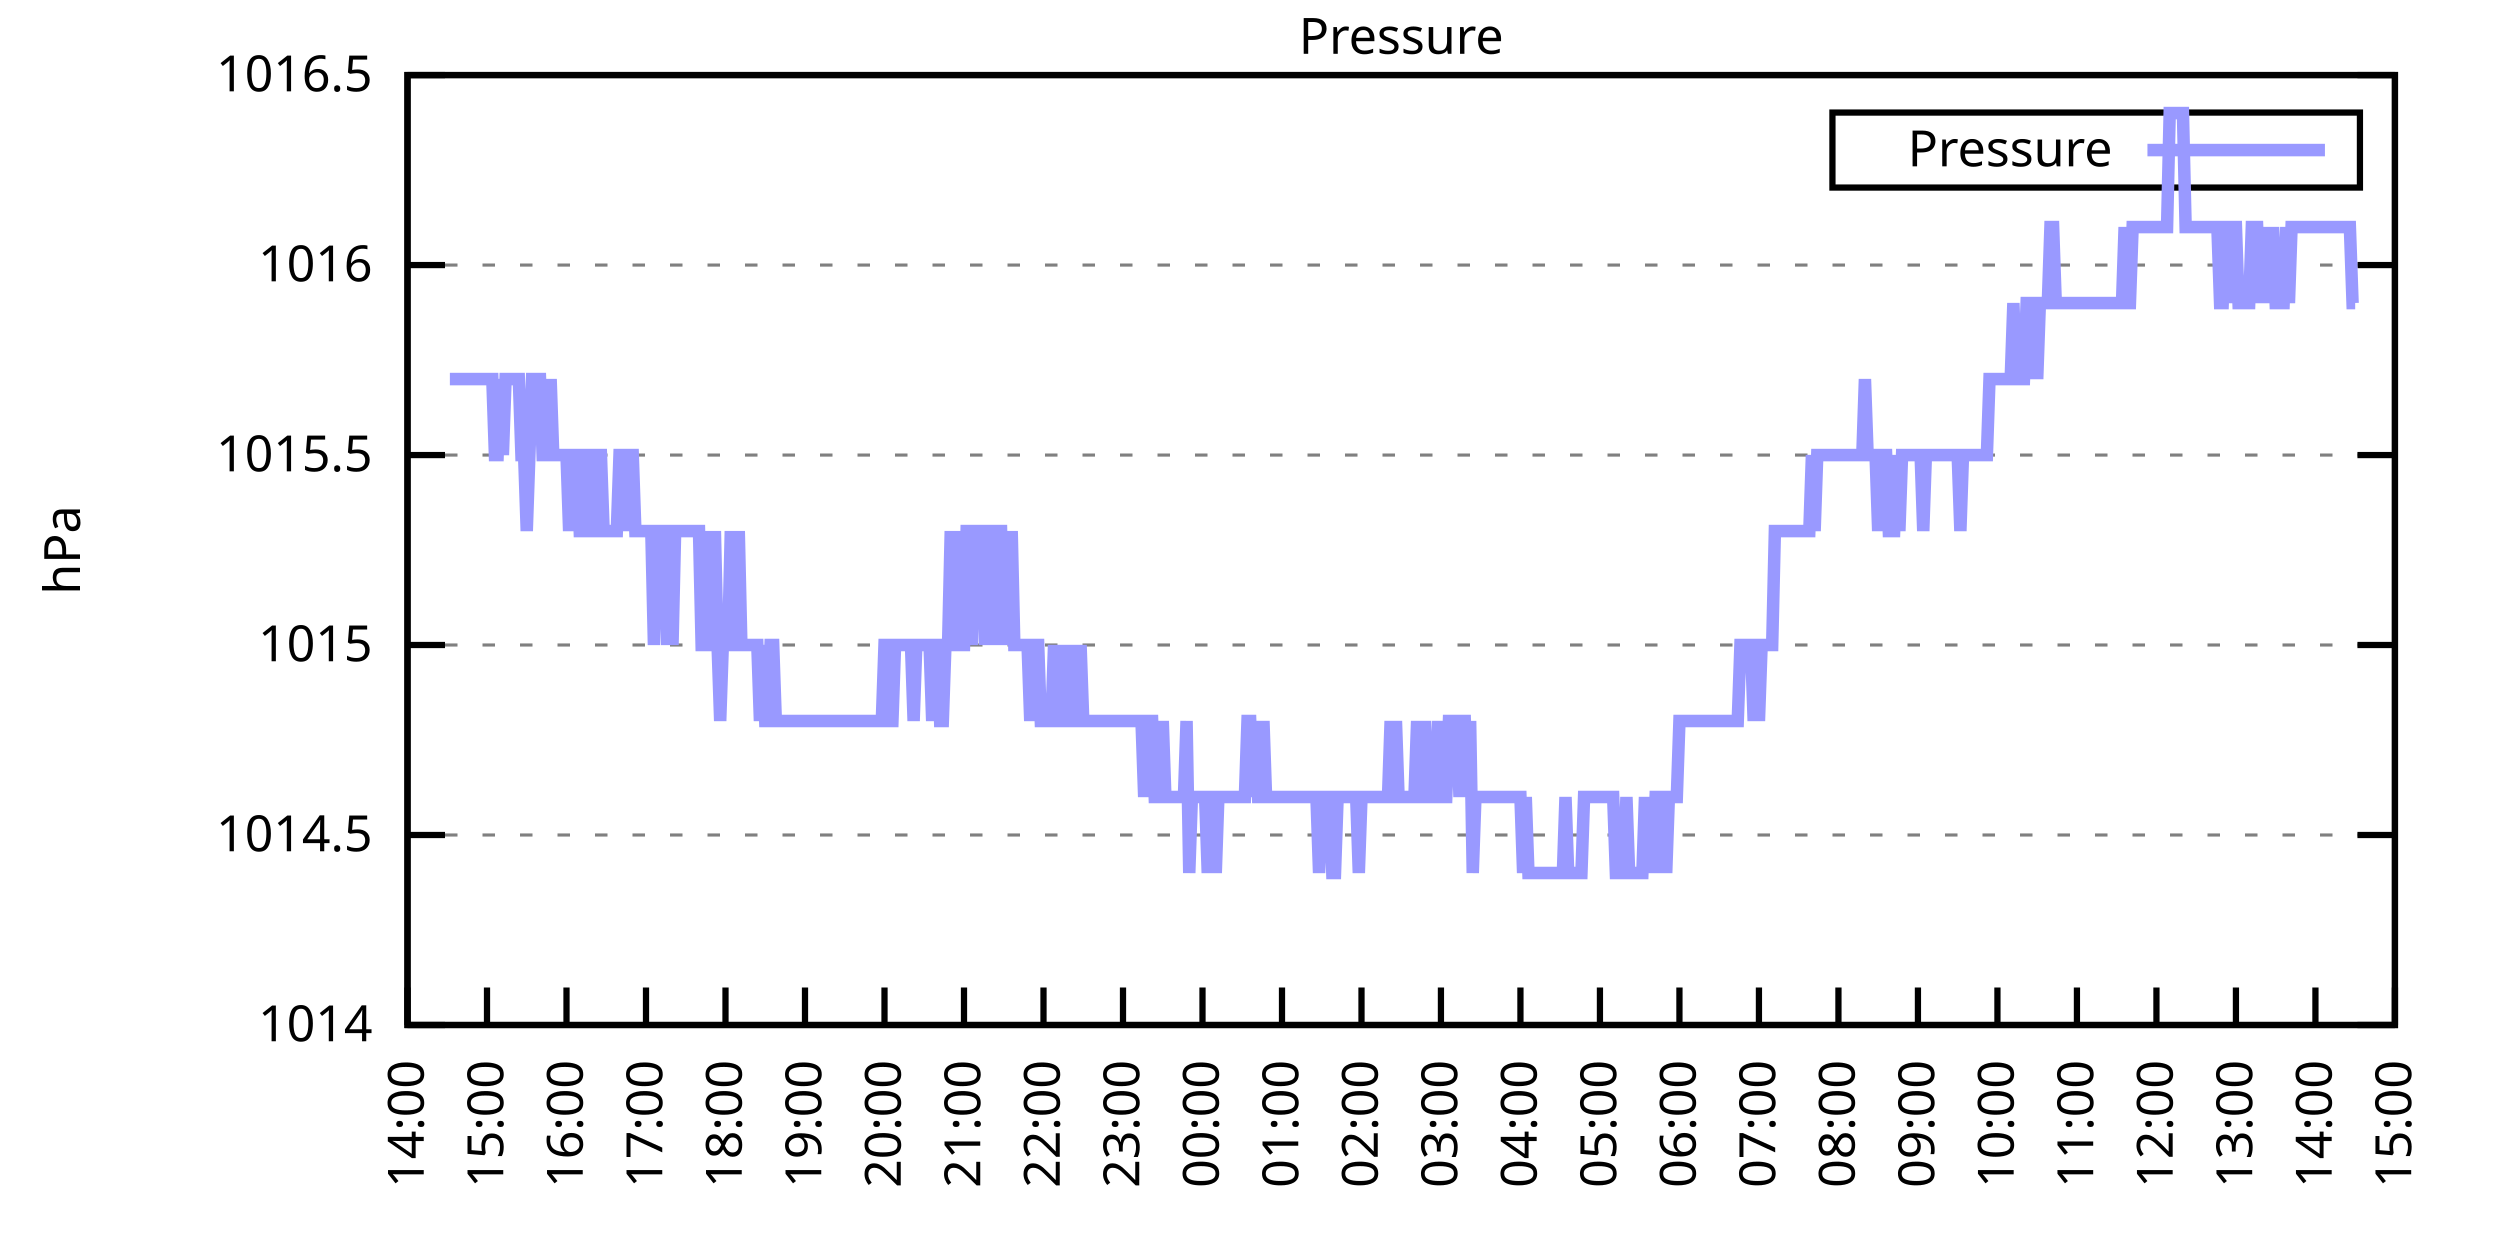
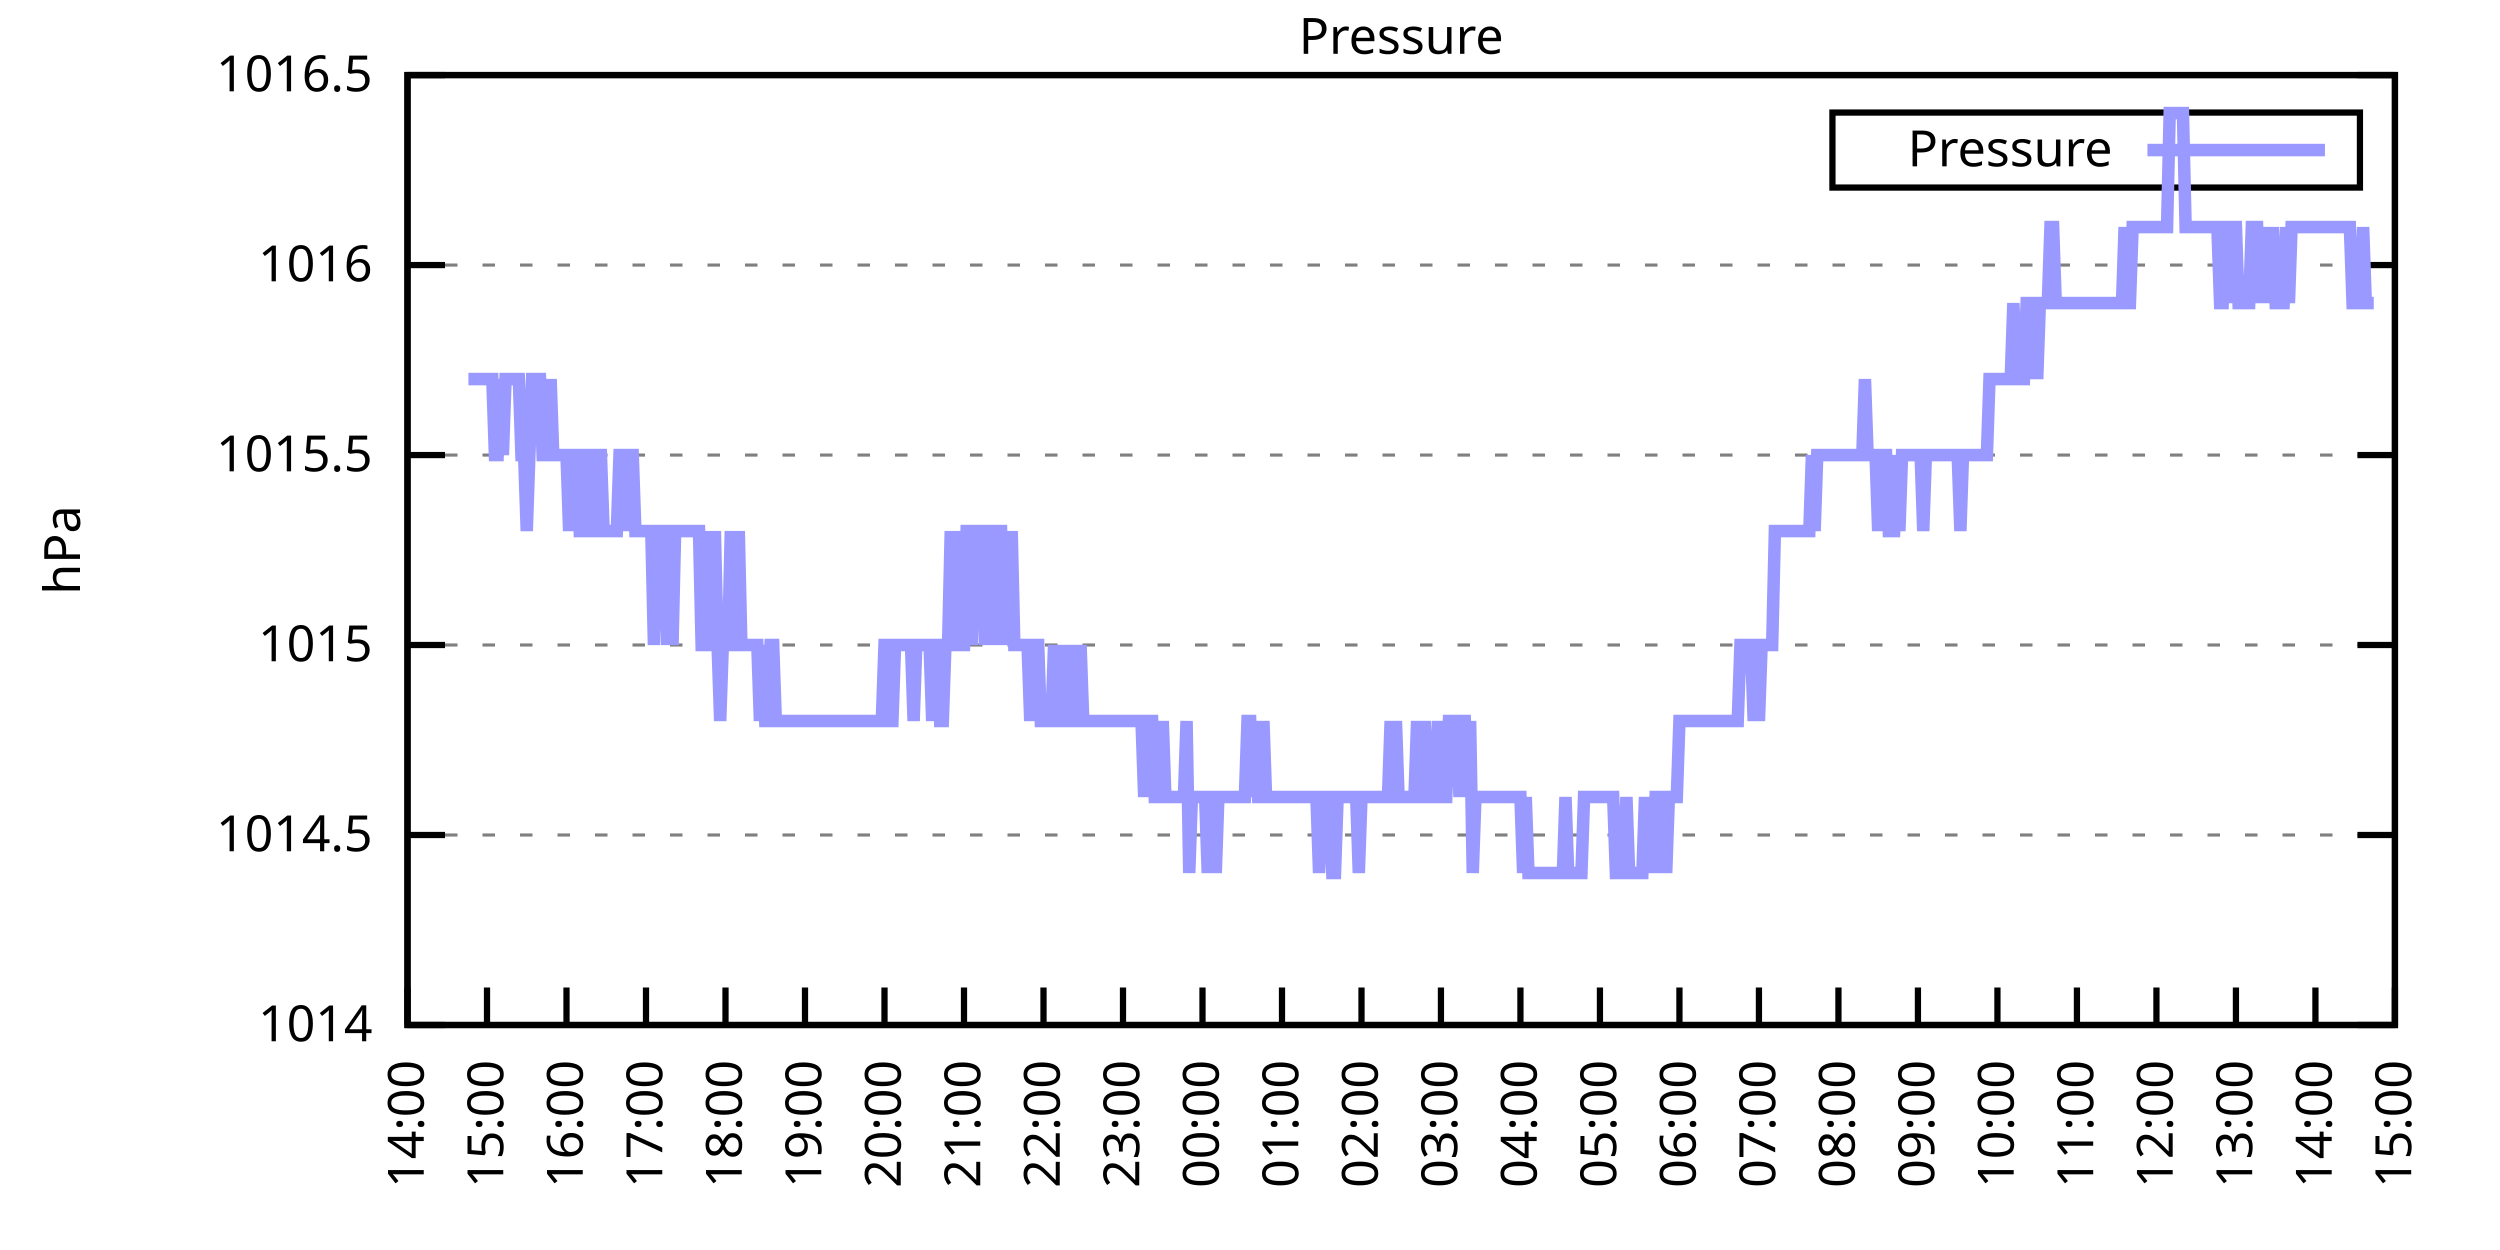
<svg xmlns="http://www.w3.org/2000/svg" xmlns:xlink="http://www.w3.org/1999/xlink" width="400" height="200" viewBox="0 0 400 200">
  <g id="gnuplot_canvas">
    <rect x="0" y="0" width="400" height="200" fill="none" />
    <defs>
      <circle id="gpDot" r="0.5" stroke-width="0.5" stroke="currentColor" />
      <path id="gpPt0" stroke-width="0.333" stroke="currentColor" d="M-1,0 h2 M0,-1 v2" />
      <path id="gpPt1" stroke-width="0.333" stroke="currentColor" d="M-1,-1 L1,1 M1,-1 L-1,1" />
      <path id="gpPt2" stroke-width="0.333" stroke="currentColor" d="M-1,0 L1,0 M0,-1 L0,1 M-1,-1 L1,1 M-1,1 L1,-1" />
      <rect id="gpPt3" stroke-width="0.333" stroke="currentColor" x="-1" y="-1" width="2" height="2" />
      <rect id="gpPt4" stroke-width="0.333" stroke="currentColor" fill="currentColor" x="-1" y="-1" width="2" height="2" />
      <circle id="gpPt5" stroke-width="0.333" stroke="currentColor" cx="0" cy="0" r="1" />
      <use xlink:href="#gpPt5" id="gpPt6" fill="currentColor" stroke="none" />
      <path id="gpPt7" stroke-width="0.333" stroke="currentColor" d="M0,-1.33 L-1.33,0.67 L1.33,0.67 z" />
      <use xlink:href="#gpPt7" id="gpPt8" fill="currentColor" stroke="none" />
      <use xlink:href="#gpPt7" id="gpPt9" stroke="currentColor" transform="rotate(180)" />
      <use xlink:href="#gpPt9" id="gpPt10" fill="currentColor" stroke="none" />
      <use xlink:href="#gpPt3" id="gpPt11" stroke="currentColor" transform="rotate(45)" />
      <use xlink:href="#gpPt11" id="gpPt12" fill="currentColor" stroke="none" />
      <path id="gpPt13" stroke-width="0.333" stroke="currentColor" d="M0,1.330 L1.265,0.411 L0.782,-1.067 L-0.782,-1.076 L-1.265,0.411 z" />
      <use xlink:href="#gpPt13" id="gpPt14" fill="currentColor" stroke="none" />
      <filter id="textbox" filterUnits="objectBoundingBox" x="0" y="0" height="1" width="1">
        <feFlood flood-color="white" flood-opacity="1" result="bgnd" />
        <feComposite in="SourceGraphic" in2="bgnd" operator="atop" />
      </filter>
      <filter id="greybox" filterUnits="objectBoundingBox" x="0" y="0" height="1" width="1">
        <feFlood flood-color="lightgrey" flood-opacity="1" result="grey" />
        <feComposite in="SourceGraphic" in2="grey" operator="atop" />
      </filter>
    </defs>
    <g fill="none" color="white" stroke="currentColor" stroke-width="1.00" stroke-linecap="butt" stroke-linejoin="miter">
</g>
    <g fill="none" color="black" stroke="currentColor" stroke-width="1.00" stroke-linecap="butt" stroke-linejoin="miter">
      <g stroke="none" shape-rendering="crispEdges">
        <polygon fill="rgb(255, 255, 255)" points="65.20,164.00 383.18,164.00 383.18,12.02 65.20,12.02 " />
      </g>
    </g>
    <g fill="none" color="black" stroke="currentColor" stroke-width="1.00" stroke-linecap="butt" stroke-linejoin="miter">
</g>
    <g fill="none" color="black" stroke="black" stroke-width="0.50" stroke-linecap="butt" stroke-linejoin="miter">
</g>
    <g fill="none" color="gray" stroke="currentColor" stroke-width="0.50" stroke-linecap="butt" stroke-linejoin="miter">
      <path stroke="gray" stroke-dasharray="2,4" class="gridline" d="M65.20,164.00 L383.19,164.00  " />
    </g>
    <g fill="none" color="gray" stroke="gray" stroke-width="1.00" stroke-linecap="butt" stroke-linejoin="miter">
</g>
    <g fill="none" color="black" stroke="currentColor" stroke-width="1.00" stroke-linecap="butt" stroke-linejoin="miter">
      <path stroke="black" d="M65.20,164.00 L71.20,164.00 M383.19,164.00 L377.19,164.00  " />
      <g transform="translate(59.60,166.60)" stroke="none" fill="black" font-family="Sans" font-size="8.00" text-anchor="end">
        <text>
          <tspan font-family="Sans"> 1014</tspan>
        </text>
      </g>
    </g>
    <g fill="none" color="black" stroke="currentColor" stroke-width="1.00" stroke-linecap="butt" stroke-linejoin="miter">
</g>
    <g fill="none" color="black" stroke="black" stroke-width="0.50" stroke-linecap="butt" stroke-linejoin="miter">
</g>
    <g fill="none" color="gray" stroke="currentColor" stroke-width="0.50" stroke-linecap="butt" stroke-linejoin="miter">
      <path stroke="gray" stroke-dasharray="2,4" class="gridline" d="M65.20,133.60 L383.19,133.60  " />
    </g>
    <g fill="none" color="gray" stroke="gray" stroke-width="1.00" stroke-linecap="butt" stroke-linejoin="miter">
</g>
    <g fill="none" color="black" stroke="currentColor" stroke-width="1.00" stroke-linecap="butt" stroke-linejoin="miter">
      <path stroke="black" d="M65.20,133.60 L71.20,133.60 M383.19,133.60 L377.19,133.60  " />
      <g transform="translate(59.60,136.20)" stroke="none" fill="black" font-family="Sans" font-size="8.00" text-anchor="end">
        <text>
          <tspan font-family="Sans"> 1014.5</tspan>
        </text>
      </g>
    </g>
    <g fill="none" color="black" stroke="currentColor" stroke-width="1.00" stroke-linecap="butt" stroke-linejoin="miter">
</g>
    <g fill="none" color="black" stroke="black" stroke-width="0.50" stroke-linecap="butt" stroke-linejoin="miter">
</g>
    <g fill="none" color="gray" stroke="currentColor" stroke-width="0.50" stroke-linecap="butt" stroke-linejoin="miter">
      <path stroke="gray" stroke-dasharray="2,4" class="gridline" d="M65.20,103.20 L383.19,103.20  " />
    </g>
    <g fill="none" color="gray" stroke="gray" stroke-width="1.00" stroke-linecap="butt" stroke-linejoin="miter">
</g>
    <g fill="none" color="black" stroke="currentColor" stroke-width="1.00" stroke-linecap="butt" stroke-linejoin="miter">
      <path stroke="black" d="M65.20,103.20 L71.20,103.20 M383.19,103.20 L377.19,103.20  " />
      <g transform="translate(59.60,105.80)" stroke="none" fill="black" font-family="Sans" font-size="8.00" text-anchor="end">
        <text>
          <tspan font-family="Sans"> 1015</tspan>
        </text>
      </g>
    </g>
    <g fill="none" color="black" stroke="currentColor" stroke-width="1.00" stroke-linecap="butt" stroke-linejoin="miter">
</g>
    <g fill="none" color="black" stroke="black" stroke-width="0.50" stroke-linecap="butt" stroke-linejoin="miter">
</g>
    <g fill="none" color="gray" stroke="currentColor" stroke-width="0.50" stroke-linecap="butt" stroke-linejoin="miter">
      <path stroke="gray" stroke-dasharray="2,4" class="gridline" d="M65.20,72.81 L383.19,72.81  " />
    </g>
    <g fill="none" color="gray" stroke="gray" stroke-width="1.00" stroke-linecap="butt" stroke-linejoin="miter">
</g>
    <g fill="none" color="black" stroke="currentColor" stroke-width="1.00" stroke-linecap="butt" stroke-linejoin="miter">
      <path stroke="black" d="M65.20,72.81 L71.20,72.81 M383.19,72.81 L377.19,72.81  " />
      <g transform="translate(59.60,75.41)" stroke="none" fill="black" font-family="Sans" font-size="8.00" text-anchor="end">
        <text>
          <tspan font-family="Sans"> 1015.5</tspan>
        </text>
      </g>
    </g>
    <g fill="none" color="black" stroke="currentColor" stroke-width="1.00" stroke-linecap="butt" stroke-linejoin="miter">
</g>
    <g fill="none" color="black" stroke="black" stroke-width="0.50" stroke-linecap="butt" stroke-linejoin="miter">
</g>
    <g fill="none" color="gray" stroke="currentColor" stroke-width="0.50" stroke-linecap="butt" stroke-linejoin="miter">
      <path stroke="gray" stroke-dasharray="2,4" class="gridline" d="M65.20,42.41 L383.19,42.41  " />
    </g>
    <g fill="none" color="gray" stroke="gray" stroke-width="1.00" stroke-linecap="butt" stroke-linejoin="miter">
</g>
    <g fill="none" color="black" stroke="currentColor" stroke-width="1.00" stroke-linecap="butt" stroke-linejoin="miter">
      <path stroke="black" d="M65.20,42.41 L71.20,42.41 M383.19,42.41 L377.19,42.41  " />
      <g transform="translate(59.60,45.01)" stroke="none" fill="black" font-family="Sans" font-size="8.00" text-anchor="end">
        <text>
          <tspan font-family="Sans"> 1016</tspan>
        </text>
      </g>
    </g>
    <g fill="none" color="black" stroke="currentColor" stroke-width="1.00" stroke-linecap="butt" stroke-linejoin="miter">
</g>
    <g fill="none" color="black" stroke="black" stroke-width="0.50" stroke-linecap="butt" stroke-linejoin="miter">
</g>
    <g fill="none" color="gray" stroke="currentColor" stroke-width="0.50" stroke-linecap="butt" stroke-linejoin="miter">
      <path stroke="gray" stroke-dasharray="2,4" class="gridline" d="M65.20,12.01 L383.19,12.01  " />
    </g>
    <g fill="none" color="gray" stroke="gray" stroke-width="1.00" stroke-linecap="butt" stroke-linejoin="miter">
</g>
    <g fill="none" color="black" stroke="currentColor" stroke-width="1.00" stroke-linecap="butt" stroke-linejoin="miter">
      <path stroke="black" d="M65.20,12.01 L71.20,12.01 M383.19,12.01 L377.19,12.01  " />
      <g transform="translate(59.60,14.61)" stroke="none" fill="black" font-family="Sans" font-size="8.00" text-anchor="end">
        <text>
          <tspan font-family="Sans"> 1016.5</tspan>
        </text>
      </g>
    </g>
    <g fill="none" color="black" stroke="currentColor" stroke-width="1.00" stroke-linecap="butt" stroke-linejoin="miter">
      <path stroke="black" d="M65.20,164.00 L65.20,158.00  " />
      <g transform="translate(67.80,169.60) rotate(270.00)" stroke="none" fill="black" font-family="Sans" font-size="8.00" text-anchor="end">
        <text>
          <tspan font-family="Sans">14:00</tspan>
        </text>
      </g>
    </g>
    <g fill="none" color="black" stroke="currentColor" stroke-width="1.00" stroke-linecap="butt" stroke-linejoin="miter">
      <path stroke="black" d="M77.92,164.00 L77.92,158.00  " />
      <g transform="translate(80.52,169.60) rotate(270.00)" stroke="none" fill="black" font-family="Sans" font-size="8.00" text-anchor="end">
        <text>
          <tspan font-family="Sans">15:00</tspan>
        </text>
      </g>
    </g>
    <g fill="none" color="black" stroke="currentColor" stroke-width="1.00" stroke-linecap="butt" stroke-linejoin="miter">
      <path stroke="black" d="M90.64,164.00 L90.64,158.00  " />
      <g transform="translate(93.24,169.60) rotate(270.00)" stroke="none" fill="black" font-family="Sans" font-size="8.00" text-anchor="end">
        <text>
          <tspan font-family="Sans">16:00</tspan>
        </text>
      </g>
    </g>
    <g fill="none" color="black" stroke="currentColor" stroke-width="1.00" stroke-linecap="butt" stroke-linejoin="miter">
      <path stroke="black" d="M103.36,164.00 L103.36,158.00  " />
      <g transform="translate(105.96,169.60) rotate(270.00)" stroke="none" fill="black" font-family="Sans" font-size="8.00" text-anchor="end">
        <text>
          <tspan font-family="Sans">17:00</tspan>
        </text>
      </g>
    </g>
    <g fill="none" color="black" stroke="currentColor" stroke-width="1.00" stroke-linecap="butt" stroke-linejoin="miter">
      <path stroke="black" d="M116.08,164.00 L116.08,158.00  " />
      <g transform="translate(118.68,169.60) rotate(270.00)" stroke="none" fill="black" font-family="Sans" font-size="8.00" text-anchor="end">
        <text>
          <tspan font-family="Sans">18:00</tspan>
        </text>
      </g>
    </g>
    <g fill="none" color="black" stroke="currentColor" stroke-width="1.00" stroke-linecap="butt" stroke-linejoin="miter">
      <path stroke="black" d="M128.80,164.00 L128.80,158.00  " />
      <g transform="translate(131.40,169.60) rotate(270.00)" stroke="none" fill="black" font-family="Sans" font-size="8.00" text-anchor="end">
        <text>
          <tspan font-family="Sans">19:00</tspan>
        </text>
      </g>
    </g>
    <g fill="none" color="black" stroke="currentColor" stroke-width="1.00" stroke-linecap="butt" stroke-linejoin="miter">
      <path stroke="black" d="M141.52,164.00 L141.52,158.00  " />
      <g transform="translate(144.12,169.60) rotate(270.00)" stroke="none" fill="black" font-family="Sans" font-size="8.00" text-anchor="end">
        <text>
          <tspan font-family="Sans">20:00</tspan>
        </text>
      </g>
    </g>
    <g fill="none" color="black" stroke="currentColor" stroke-width="1.00" stroke-linecap="butt" stroke-linejoin="miter">
      <path stroke="black" d="M154.24,164.00 L154.24,158.00  " />
      <g transform="translate(156.84,169.60) rotate(270.00)" stroke="none" fill="black" font-family="Sans" font-size="8.00" text-anchor="end">
        <text>
          <tspan font-family="Sans">21:00</tspan>
        </text>
      </g>
    </g>
    <g fill="none" color="black" stroke="currentColor" stroke-width="1.00" stroke-linecap="butt" stroke-linejoin="miter">
      <path stroke="black" d="M166.96,164.00 L166.96,158.00  " />
      <g transform="translate(169.56,169.60) rotate(270.00)" stroke="none" fill="black" font-family="Sans" font-size="8.00" text-anchor="end">
        <text>
          <tspan font-family="Sans">22:00</tspan>
        </text>
      </g>
    </g>
    <g fill="none" color="black" stroke="currentColor" stroke-width="1.00" stroke-linecap="butt" stroke-linejoin="miter">
      <path stroke="black" d="M179.68,164.00 L179.68,158.00  " />
      <g transform="translate(182.28,169.60) rotate(270.00)" stroke="none" fill="black" font-family="Sans" font-size="8.00" text-anchor="end">
        <text>
          <tspan font-family="Sans">23:00</tspan>
        </text>
      </g>
    </g>
    <g fill="none" color="black" stroke="currentColor" stroke-width="1.00" stroke-linecap="butt" stroke-linejoin="miter">
      <path stroke="black" d="M192.40,164.00 L192.40,158.00  " />
      <g transform="translate(195.00,169.60) rotate(270.00)" stroke="none" fill="black" font-family="Sans" font-size="8.00" text-anchor="end">
        <text>
          <tspan font-family="Sans">00:00</tspan>
        </text>
      </g>
    </g>
    <g fill="none" color="black" stroke="currentColor" stroke-width="1.00" stroke-linecap="butt" stroke-linejoin="miter">
      <path stroke="black" d="M205.12,164.00 L205.12,158.00  " />
      <g transform="translate(207.72,169.60) rotate(270.00)" stroke="none" fill="black" font-family="Sans" font-size="8.00" text-anchor="end">
        <text>
          <tspan font-family="Sans">01:00</tspan>
        </text>
      </g>
    </g>
    <g fill="none" color="black" stroke="currentColor" stroke-width="1.00" stroke-linecap="butt" stroke-linejoin="miter">
      <path stroke="black" d="M217.84,164.00 L217.84,158.00  " />
      <g transform="translate(220.44,169.60) rotate(270.00)" stroke="none" fill="black" font-family="Sans" font-size="8.00" text-anchor="end">
        <text>
          <tspan font-family="Sans">02:00</tspan>
        </text>
      </g>
    </g>
    <g fill="none" color="black" stroke="currentColor" stroke-width="1.00" stroke-linecap="butt" stroke-linejoin="miter">
      <path stroke="black" d="M230.55,164.00 L230.55,158.00  " />
      <g transform="translate(233.15,169.60) rotate(270.00)" stroke="none" fill="black" font-family="Sans" font-size="8.00" text-anchor="end">
        <text>
          <tspan font-family="Sans">03:00</tspan>
        </text>
      </g>
    </g>
    <g fill="none" color="black" stroke="currentColor" stroke-width="1.00" stroke-linecap="butt" stroke-linejoin="miter">
      <path stroke="black" d="M243.27,164.00 L243.27,158.00  " />
      <g transform="translate(245.87,169.60) rotate(270.00)" stroke="none" fill="black" font-family="Sans" font-size="8.00" text-anchor="end">
        <text>
          <tspan font-family="Sans">04:00</tspan>
        </text>
      </g>
    </g>
    <g fill="none" color="black" stroke="currentColor" stroke-width="1.00" stroke-linecap="butt" stroke-linejoin="miter">
      <path stroke="black" d="M255.99,164.00 L255.99,158.00  " />
      <g transform="translate(258.59,169.60) rotate(270.00)" stroke="none" fill="black" font-family="Sans" font-size="8.00" text-anchor="end">
        <text>
          <tspan font-family="Sans">05:00</tspan>
        </text>
      </g>
    </g>
    <g fill="none" color="black" stroke="currentColor" stroke-width="1.00" stroke-linecap="butt" stroke-linejoin="miter">
      <path stroke="black" d="M268.71,164.00 L268.71,158.00  " />
      <g transform="translate(271.31,169.60) rotate(270.00)" stroke="none" fill="black" font-family="Sans" font-size="8.00" text-anchor="end">
        <text>
          <tspan font-family="Sans">06:00</tspan>
        </text>
      </g>
    </g>
    <g fill="none" color="black" stroke="currentColor" stroke-width="1.00" stroke-linecap="butt" stroke-linejoin="miter">
      <path stroke="black" d="M281.43,164.00 L281.43,158.00  " />
      <g transform="translate(284.03,169.60) rotate(270.00)" stroke="none" fill="black" font-family="Sans" font-size="8.00" text-anchor="end">
        <text>
          <tspan font-family="Sans">07:00</tspan>
        </text>
      </g>
    </g>
    <g fill="none" color="black" stroke="currentColor" stroke-width="1.00" stroke-linecap="butt" stroke-linejoin="miter">
      <path stroke="black" d="M294.15,164.00 L294.15,158.00  " />
      <g transform="translate(296.75,169.60) rotate(270.00)" stroke="none" fill="black" font-family="Sans" font-size="8.00" text-anchor="end">
        <text>
          <tspan font-family="Sans">08:00</tspan>
        </text>
      </g>
    </g>
    <g fill="none" color="black" stroke="currentColor" stroke-width="1.00" stroke-linecap="butt" stroke-linejoin="miter">
      <path stroke="black" d="M306.87,164.00 L306.87,158.00  " />
      <g transform="translate(309.47,169.60) rotate(270.00)" stroke="none" fill="black" font-family="Sans" font-size="8.00" text-anchor="end">
        <text>
          <tspan font-family="Sans">09:00</tspan>
        </text>
      </g>
    </g>
    <g fill="none" color="black" stroke="currentColor" stroke-width="1.00" stroke-linecap="butt" stroke-linejoin="miter">
      <path stroke="black" d="M319.59,164.00 L319.59,158.00  " />
      <g transform="translate(322.19,169.60) rotate(270.00)" stroke="none" fill="black" font-family="Sans" font-size="8.00" text-anchor="end">
        <text>
          <tspan font-family="Sans">10:00</tspan>
        </text>
      </g>
    </g>
    <g fill="none" color="black" stroke="currentColor" stroke-width="1.00" stroke-linecap="butt" stroke-linejoin="miter">
      <path stroke="black" d="M332.31,164.00 L332.31,158.00  " />
      <g transform="translate(334.91,169.60) rotate(270.00)" stroke="none" fill="black" font-family="Sans" font-size="8.00" text-anchor="end">
        <text>
          <tspan font-family="Sans">11:00</tspan>
        </text>
      </g>
    </g>
    <g fill="none" color="black" stroke="currentColor" stroke-width="1.00" stroke-linecap="butt" stroke-linejoin="miter">
      <path stroke="black" d="M345.03,164.00 L345.03,158.00  " />
      <g transform="translate(347.63,169.60) rotate(270.00)" stroke="none" fill="black" font-family="Sans" font-size="8.00" text-anchor="end">
        <text>
          <tspan font-family="Sans">12:00</tspan>
        </text>
      </g>
    </g>
    <g fill="none" color="black" stroke="currentColor" stroke-width="1.00" stroke-linecap="butt" stroke-linejoin="miter">
      <path stroke="black" d="M357.75,164.00 L357.75,158.00  " />
      <g transform="translate(360.35,169.60) rotate(270.00)" stroke="none" fill="black" font-family="Sans" font-size="8.00" text-anchor="end">
        <text>
          <tspan font-family="Sans">13:00</tspan>
        </text>
      </g>
    </g>
    <g fill="none" color="black" stroke="currentColor" stroke-width="1.00" stroke-linecap="butt" stroke-linejoin="miter">
      <path stroke="black" d="M370.47,164.00 L370.47,158.00  " />
      <g transform="translate(373.07,169.60) rotate(270.00)" stroke="none" fill="black" font-family="Sans" font-size="8.00" text-anchor="end">
        <text>
          <tspan font-family="Sans">14:00</tspan>
        </text>
      </g>
    </g>
    <g fill="none" color="black" stroke="currentColor" stroke-width="1.00" stroke-linecap="butt" stroke-linejoin="miter">
      <path stroke="black" d="M383.19,164.00 L383.19,158.00  " />
      <g transform="translate(385.79,169.60) rotate(270.00)" stroke="none" fill="black" font-family="Sans" font-size="8.00" text-anchor="end">
        <text>
          <tspan font-family="Sans">15:00</tspan>
        </text>
      </g>
    </g>
    <g fill="none" color="black" stroke="currentColor" stroke-width="1.00" stroke-linecap="butt" stroke-linejoin="miter">
</g>
    <g fill="none" color="black" stroke="currentColor" stroke-width="1.00" stroke-linecap="butt" stroke-linejoin="miter">
      <path stroke="black" d="M65.20,12.01 L65.20,164.00 L383.19,164.00 L383.19,12.01 L65.20,12.01 Z  " />
    </g>
    <g fill="none" color="black" stroke="currentColor" stroke-width="1.00" stroke-linecap="butt" stroke-linejoin="miter">
</g>
    <g fill="none" color="black" stroke="currentColor" stroke-width="1.00" stroke-linecap="butt" stroke-linejoin="miter">
      <path stroke="black" d="M293.19,30.01 L293.19,18.01 L377.59,18.01 L377.59,30.01 L293.19,30.01 Z  " />
    </g>
    <g id="Pressure_plot_1">
      <g fill="none" color="white" stroke="black" stroke-width="2.00" stroke-linecap="butt" stroke-linejoin="miter">
</g>
      <g fill="none" color="black" stroke="currentColor" stroke-width="2.00" stroke-linecap="butt" stroke-linejoin="miter">
        <g transform="translate(337.99,26.61)" stroke="none" fill="black" font-family="Sans" font-size="8.00" text-anchor="end">
          <text>
            <tspan font-family="Sans">Pressure</tspan>
          </text>
        </g>
      </g>
      <g fill="none" color="black" stroke="currentColor" stroke-width="2.00" stroke-linecap="butt" stroke-linejoin="miter">
-         <path stroke="rgb(153, 153, 255)" d="M343.59,24.01 L371.99,24.01 M71.98,60.65 L72.41,60.65 L72.83,60.65 L73.26,60.65 L73.68,60.65 L74.10,60.65   L74.53,60.65 L74.95,60.65 L75.38,60.65 L75.80,60.65 L76.22,60.65 L76.65,60.65 L77.07,60.65 L77.50,60.65   L77.92,60.65 L78.34,60.65 L78.77,60.65 L79.19,72.81 L79.62,72.81 L80.04,60.65 L80.46,72.81 L80.89,60.65   L81.31,60.65 L81.74,60.65 L82.16,60.65 L82.58,60.65 L83.01,60.65 L83.43,72.81 L83.86,72.81 L84.28,84.97   L84.70,72.81 L85.13,60.65 L85.55,60.65 L85.98,60.65 L86.40,60.65 L86.82,72.81 L87.25,72.81 L87.67,72.81   L88.10,60.65 L88.52,72.81 L88.94,72.81 L89.37,72.81 L89.79,72.81 L90.22,72.81 L90.64,72.81 L91.06,84.97   L91.49,72.81 L91.91,72.81 L92.34,72.81 L92.76,84.97 L93.18,84.97 L93.61,72.81 L94.03,72.81 L94.46,84.97   L94.88,84.97 L95.30,84.97 L95.73,72.81 L96.15,72.81 L96.58,84.97 L97.00,84.97 L97.42,84.97 L97.85,84.97   L98.27,84.97 L98.69,84.97 L99.12,72.81 L99.54,72.81 L99.97,72.81 L100.39,84.97 L100.81,72.81 L101.24,72.81   L101.66,84.97 L102.09,84.97 L102.51,84.97 L102.93,84.97 L103.36,84.97 L103.78,84.97 L104.21,84.97 L104.63,103.20   L105.05,84.97 L105.48,84.97 L105.90,84.97 L106.33,84.97 L106.75,103.20 L107.17,84.97 L107.60,103.20 L108.02,84.97   L108.45,84.97 L108.87,84.97 L109.29,84.97 L109.72,84.97 L110.14,84.97 L110.57,84.97 L110.99,84.97 L111.41,84.97   L111.84,84.97 L112.26,103.20 L112.69,103.20 L113.11,84.97 L113.53,103.20 L113.96,103.20 L114.38,84.97 L114.81,103.20   L115.23,115.36 L115.65,103.20 L116.08,103.20 L116.50,103.20 L116.93,84.97 L117.35,103.20 L117.77,103.20 L118.20,84.97   L118.62,103.20 L119.05,103.20 L119.47,103.20 L119.89,103.20 L120.32,103.20 L120.74,103.20 L121.17,103.20 L121.59,115.36   L122.01,103.20 L122.44,115.36 L122.86,115.36 L123.29,103.20 L123.71,103.20 L124.13,115.36 L124.56,115.36 L124.98,115.36   L125.41,115.36 L125.83,115.36 L126.25,115.36 L126.68,115.36 L127.10,115.36 L127.53,115.36 L127.95,115.36 L128.37,115.36   L128.80,115.36 L129.22,115.36 L129.65,115.36 L130.07,115.36 L130.49,115.36 L130.92,115.36 L131.34,115.36 L131.77,115.36   L132.19,115.36 L132.61,115.36 L133.04,115.36 L133.46,115.36 L133.89,115.36 L134.31,115.36 L134.73,115.36 L135.16,115.36   L135.58,115.36 L136.01,115.36 L136.43,115.36 L136.85,115.36 L137.28,115.36 L137.70,115.36 L138.13,115.36 L138.55,115.36   L138.97,115.36 L139.40,115.36 L139.82,115.36 L140.25,115.36 L140.67,115.36 L141.09,115.36 L141.52,103.20 L141.94,103.20   L142.37,115.36 L142.79,115.36 L143.21,103.20 L143.64,103.20 L144.06,103.20 L144.49,103.20 L144.91,103.20 L145.33,103.20   L145.76,103.20 L146.18,115.36 L146.61,103.20 L147.03,103.20 L147.45,103.20 L147.88,103.20 L148.30,103.20 L148.73,103.20   L149.15,115.36 L149.57,103.20 L150.00,103.20 L150.42,115.36 L150.85,115.36 L151.27,103.20 L151.69,103.20 L152.12,84.97   L152.54,103.20 L152.97,84.97 L153.39,103.20 L153.81,103.20 L154.24,103.20 L154.66,84.97 L155.09,84.97 L155.51,103.20   L155.93,84.97 L156.36,84.97 L156.78,84.97 L157.21,84.97 L157.63,103.20 L158.05,84.97 L158.48,84.97 L158.90,84.97   L159.33,103.20 L159.75,84.97 L160.17,84.97 L160.60,103.20 L161.02,84.97 L161.44,103.20 L161.87,84.97 L162.29,103.20   L162.72,103.20 L163.14,103.20 L163.56,103.20 L163.99,103.20 L164.41,103.20 L164.84,115.36 L165.26,103.20 L165.68,103.20   L166.11,103.20 L166.53,115.36 L166.96,115.36 L167.38,115.36 L167.80,115.36 L168.23,115.36 L168.65,103.20 L169.08,115.36   L169.50,115.36 L169.92,103.20 L170.35,115.36 L170.77,115.36 L171.20,115.36 L171.62,103.20 L172.04,115.36 L172.47,115.36   L172.89,103.20 L173.32,115.36 L173.74,115.36 L174.16,115.36 L174.59,115.36 L175.01,115.36 L175.44,115.36 L175.86,115.36   L176.28,115.36 L176.71,115.36 L177.13,115.36 L177.56,115.36 L177.98,115.36 L178.40,115.36 L178.83,115.36 L179.25,115.36   L179.68,115.36 L180.10,115.36 L180.52,115.36 L180.95,115.36 L181.37,115.36 L181.80,115.36 L182.22,115.36 L182.64,115.36   L183.07,127.52 L183.49,115.36 L183.92,115.36 L184.34,115.36 L184.76,127.52 L185.19,127.52 L185.61,127.52 L186.04,115.36   L186.46,127.52 L186.88,127.52 L187.31,127.52 L187.73,127.52 L188.16,127.52 L188.58,127.52 L189.00,127.52 L189.43,127.52   L189.85,115.36 L190.28,139.68 L190.70,127.52 L191.12,127.52 L191.55,127.52 L191.97,127.52 L192.40,127.52 L192.82,127.52   L193.24,139.68 L193.67,127.52 L194.09,127.52 L194.52,139.68 L194.94,127.52 L195.36,127.52 L195.79,127.52 L196.21,127.52   L196.64,127.52 L197.06,127.52 L197.48,127.52 L197.91,127.52 L198.33,127.52 L198.76,127.52 L199.18,127.52 L199.60,115.36   L200.03,115.36 L200.45,127.52 L200.88,115.36 L201.30,127.52 L201.72,127.52 L202.15,115.36 L202.57,127.52 L203.00,127.52   L203.42,127.52 L203.84,127.52 L204.27,127.52 L204.69,127.52 L205.12,127.52 L205.54,127.52 L205.96,127.52 L206.39,127.52   L206.81,127.52 L207.24,127.52 L207.66,127.52 L208.08,127.52 L208.51,127.52 L208.93,127.52 L209.36,127.52 L209.78,127.52   L210.20,127.52 L210.63,127.52 L211.05,139.68 L211.48,127.52 L211.90,127.52 L212.32,127.52 L212.75,127.52 L213.17,139.68   L213.60,139.68 L214.02,127.52 L214.44,127.52 L214.87,127.52 L215.29,127.52 L215.72,127.52 L216.14,127.52 L216.56,127.52   L216.99,127.52 L217.41,139.68 L217.84,127.52 L218.26,127.52 L218.68,127.52 L219.11,127.52 L219.53,127.52 L219.96,127.52   L220.38,127.52 L220.80,127.52 L221.23,127.52 L221.65,127.52 L222.08,127.52 L222.50,115.36 L222.92,127.52 L223.35,115.36   L223.77,127.52 L224.20,127.52 L224.62,127.52 L225.04,127.52 L225.47,127.52 L225.89,127.52 L226.31,127.52 L226.74,115.36   L227.16,127.52 L227.59,127.52 L228.01,115.36 L228.43,127.52 L228.86,127.52 L229.28,127.52 L229.71,127.52 L230.13,115.36   L230.55,127.52 L230.98,127.52 L231.40,127.52 L231.83,115.36 L232.25,115.36 L232.67,115.36 L233.10,115.36 L233.52,127.52   L233.95,115.36 L234.37,115.36 L234.79,127.52 L235.22,115.36 L235.64,139.68 L236.07,127.52 L236.49,127.52 L236.91,127.52   L237.34,127.52 L237.76,127.52 L238.19,127.52 L238.61,127.52 L239.03,127.52 L239.46,127.52 L239.88,127.52 L240.31,127.52   L240.73,127.52 L241.15,127.52 L241.58,127.52 L242.00,127.52 L242.43,127.52 L242.85,127.52 L243.27,127.52 L243.70,139.68   L244.12,127.52 L244.55,139.68 L244.97,139.68 L245.39,139.68 L245.82,139.68 L246.24,139.68 L246.67,139.68 L247.09,139.68   L247.51,139.68 L247.94,139.68 L248.36,139.68 L248.79,139.68 L249.21,139.68 L249.63,139.68 L250.06,139.68 L250.48,127.52   L250.91,139.68 L251.33,139.68 L251.75,139.68 L252.18,139.68 L252.60,139.68 L253.03,139.68 L253.45,127.52 L253.87,127.52   L254.30,127.52 L254.72,127.52 L255.15,127.52 L255.57,127.52 L255.99,127.52 L256.42,127.52 L256.84,127.52 L257.27,127.52   L257.69,127.52 L258.11,127.52 L258.54,139.68 L258.96,139.68 L259.39,139.68 L259.81,139.68 L260.23,127.52 L260.66,139.68   L261.08,139.68 L261.51,139.68 L261.93,139.68 L262.35,139.68 L262.78,139.68 L263.20,127.52 L263.63,139.68 L264.05,127.52   L264.47,139.68 L264.90,127.52 L265.32,127.52 L265.75,139.68 L266.17,127.52 L266.59,139.68 L267.02,127.52 L267.44,127.52   L267.87,127.52 L268.29,127.52 L268.71,115.36 L269.14,115.36 L269.56,115.36 L269.99,115.36 L270.41,115.36 L270.83,115.36   L271.26,115.36 L271.68,115.36 L272.11,115.36 L272.53,115.36 L272.95,115.36 L273.38,115.36 L273.80,115.36 L274.23,115.36   L274.65,115.36 L275.07,115.36 L275.50,115.36 L275.92,115.36 L276.35,115.36 L276.77,115.36 L277.19,115.36 L277.62,115.36   L278.04,115.36 L278.47,103.20 L278.89,103.20 L279.31,103.20 L279.74,103.20 L280.16,103.20 L280.59,115.36 L281.01,103.20   L281.43,115.36 L281.86,103.20 L282.28,103.20 L282.71,103.20 L283.13,103.20 L283.55,103.20 L283.98,84.97 L284.40,84.97   L284.83,84.97 L285.25,84.97 L285.67,84.97 L286.10,84.97 L286.52,84.97 L286.95,84.97 L287.37,84.97 L287.79,84.97   L288.22,84.97 L288.64,84.97 L289.06,84.97 L289.49,84.97 L289.91,72.81 L290.34,84.97 L290.76,72.81 L291.18,72.81   L291.61,72.81 L292.03,72.81 L292.46,72.81 L292.88,72.81 L293.30,72.81 L293.73,72.81 L294.15,72.81 L294.58,72.81   L295.00,72.81 L295.42,72.81 L295.85,72.81 L296.27,72.81 L296.70,72.81 L297.12,72.81 L297.54,72.81 L297.97,72.81   L298.39,60.65 L298.82,72.81 L299.24,72.81 L299.66,72.81 L300.09,72.81 L300.51,84.97 L300.94,72.81 L301.36,72.81   L301.78,72.81 L302.21,84.97 L302.63,84.97 L303.06,84.97 L303.48,72.81 L303.90,84.97 L304.33,72.81 L304.75,72.81   L305.18,72.81 L305.60,72.81 L306.02,72.81 L306.45,72.81 L306.87,72.81 L307.30,72.81 L307.72,84.97 L308.14,72.81   L308.57,72.81 L308.99,72.81 L309.42,72.81 L309.84,72.81 L310.26,72.81 L310.69,72.81 L311.11,72.81 L311.54,72.81   L311.96,72.81 L312.38,72.81 L312.81,72.81 L313.23,72.81 L313.66,84.97 L314.08,72.81 L314.50,72.81 L314.93,72.81   L315.35,72.81 L315.78,72.81 L316.20,72.81 L316.62,72.81 L317.05,72.81 L317.47,72.81 L317.90,72.81 L318.32,60.65   L318.74,60.65 L319.17,60.65 L319.59,60.65 L320.02,60.65 L320.44,60.65 L320.86,60.65 L321.29,60.65 L321.71,60.65   L322.14,48.49 L322.56,60.65 L322.98,60.65 L323.41,60.65 L323.83,60.65 L324.26,48.49 L324.68,48.49 L325.10,60.65   L325.53,48.49 L325.95,60.65 L326.38,48.49 L326.80,48.49 L327.22,48.49 L327.65,48.49 L328.07,36.33 L328.50,36.33   L328.92,48.49 L329.34,48.49 L329.77,48.49 L330.19,48.49 L330.62,48.49 L331.04,48.49 L331.46,48.49 L331.89,48.49   L332.31,48.49 L332.74,48.49 L333.16,48.49 L333.58,48.49 L334.01,48.49 L334.43,48.49 L334.86,48.49 L335.28,48.49   L335.70,48.49 L336.13,48.49 L336.55,48.49 L336.98,48.49 L337.40,48.49 L337.82,48.49 L338.25,48.49 L338.67,48.49   L339.10,48.49 L339.52,48.49 L339.94,36.33 L340.37,48.49 L340.79,48.49 L341.22,36.33 L341.64,36.33 L342.06,36.33   L342.49,36.33 L342.91,36.33 L343.34,36.33 L343.76,36.33 L344.18,36.33 L344.61,36.33 L345.03,36.33 L345.46,36.33   L345.88,36.33 L346.30,36.33 L346.73,36.33 L347.15,18.09 L347.58,18.09 L348.00,18.09 L348.42,18.09 L348.85,18.09   L349.27,18.09 L349.70,36.33 L350.12,36.33 L350.54,36.33 L350.97,36.33 L351.39,36.33 L351.81,36.33 L352.24,36.33   L352.66,36.33 L353.09,36.33 L353.51,36.33 L353.93,36.33 L354.36,36.33 L354.78,36.33 L355.21,48.49 L355.63,48.49   L356.05,36.33 L356.48,36.33 L356.90,48.49 L357.33,36.33 L357.75,36.33 L358.17,48.49 L358.60,48.49 L359.02,48.49   L359.45,48.49 L359.87,48.49 L360.29,36.33 L360.72,36.33 L361.14,36.33 L361.57,48.49 L361.99,36.33 L362.41,48.49   L362.84,36.33 L363.26,48.49 L363.69,36.33 L364.11,48.49 L364.53,48.49 L364.96,48.49 L365.38,48.49 L365.81,36.33   L366.23,48.49 L366.65,36.33 L367.08,36.33 L367.50,36.33 L367.93,36.33 L368.35,36.33 L368.77,36.33 L369.20,36.33   L369.62,36.33 L370.05,36.33 L370.47,36.33 L370.89,36.33 L371.32,36.33 L371.74,36.33 L372.17,36.33 L372.59,36.33   L373.01,36.33 L373.44,36.33 L373.86,36.33 L374.29,36.33 L374.71,36.33 L375.13,36.33 L375.56,36.33 L375.98,36.33   L376.41,48.49 L376.83,48.49  " />
+         <path stroke="rgb(153, 153, 255)" d="M343.59,24.01 L371.99,24.01 M74.95,60.65 L75.38,60.65 L75.80,60.65 L76.22,60.65 L76.65,60.65 L77.07,60.65   L77.50,60.65 L77.92,60.65 L78.34,60.65 L78.77,60.65 L79.19,72.81 L79.62,72.81 L80.04,60.65 L80.46,72.81   L80.89,60.65 L81.31,60.65 L81.74,60.65 L82.16,60.65 L82.58,60.65 L83.01,60.65 L83.43,72.81 L83.86,72.81   L84.28,84.97 L84.70,72.81 L85.13,60.65 L85.55,60.65 L85.98,60.65 L86.40,60.65 L86.82,72.81 L87.25,72.81   L87.67,72.81 L88.10,60.65 L88.52,72.81 L88.94,72.81 L89.37,72.81 L89.79,72.81 L90.22,72.81 L90.64,72.81   L91.06,84.97 L91.49,72.81 L91.91,72.81 L92.34,72.81 L92.76,84.97 L93.18,84.97 L93.61,72.81 L94.03,72.81   L94.46,84.97 L94.88,84.97 L95.30,84.97 L95.73,72.81 L96.15,72.81 L96.58,84.97 L97.00,84.97 L97.42,84.97   L97.85,84.97 L98.27,84.97 L98.69,84.97 L99.12,72.81 L99.54,72.81 L99.97,72.81 L100.39,84.97 L100.81,72.81   L101.24,72.81 L101.66,84.97 L102.09,84.97 L102.51,84.97 L102.93,84.97 L103.36,84.97 L103.78,84.97 L104.21,84.97   L104.63,103.20 L105.05,84.97 L105.48,84.97 L105.90,84.97 L106.33,84.97 L106.75,103.20 L107.17,84.97 L107.60,103.20   L108.02,84.97 L108.45,84.97 L108.87,84.97 L109.29,84.97 L109.72,84.97 L110.14,84.97 L110.57,84.97 L110.99,84.97   L111.41,84.97 L111.84,84.97 L112.26,103.20 L112.69,103.20 L113.11,84.97 L113.53,103.20 L113.96,103.20 L114.38,84.97   L114.81,103.20 L115.23,115.36 L115.65,103.20 L116.08,103.20 L116.50,103.20 L116.93,84.97 L117.35,103.20 L117.77,103.20   L118.20,84.97 L118.62,103.20 L119.05,103.20 L119.47,103.20 L119.89,103.20 L120.32,103.20 L120.74,103.20 L121.17,103.20   L121.59,115.36 L122.01,103.20 L122.44,115.36 L122.86,115.36 L123.29,103.20 L123.71,103.20 L124.13,115.36 L124.56,115.36   L124.98,115.36 L125.41,115.36 L125.83,115.36 L126.25,115.36 L126.68,115.36 L127.10,115.36 L127.53,115.36 L127.95,115.36   L128.37,115.36 L128.80,115.36 L129.22,115.36 L129.65,115.36 L130.07,115.36 L130.49,115.36 L130.92,115.36 L131.34,115.36   L131.77,115.36 L132.19,115.36 L132.61,115.36 L133.04,115.36 L133.46,115.36 L133.89,115.36 L134.31,115.36 L134.73,115.36   L135.16,115.36 L135.58,115.36 L136.01,115.36 L136.43,115.36 L136.85,115.36 L137.28,115.36 L137.70,115.36 L138.13,115.36   L138.55,115.36 L138.97,115.36 L139.40,115.36 L139.82,115.36 L140.25,115.36 L140.67,115.36 L141.09,115.36 L141.52,103.20   L141.94,103.20 L142.37,115.36 L142.79,115.36 L143.21,103.20 L143.64,103.20 L144.06,103.20 L144.49,103.20 L144.91,103.20   L145.33,103.20 L145.76,103.20 L146.18,115.36 L146.61,103.20 L147.03,103.20 L147.45,103.20 L147.88,103.20 L148.30,103.20   L148.73,103.20 L149.15,115.36 L149.57,103.20 L150.00,103.20 L150.42,115.36 L150.85,115.36 L151.27,103.20 L151.69,103.20   L152.12,84.97 L152.54,103.20 L152.97,84.97 L153.39,103.20 L153.81,103.20 L154.24,103.20 L154.66,84.97 L155.09,84.97   L155.51,103.20 L155.93,84.97 L156.36,84.97 L156.78,84.97 L157.21,84.97 L157.63,103.20 L158.05,84.97 L158.48,84.97   L158.90,84.97 L159.33,103.20 L159.75,84.97 L160.17,84.97 L160.60,103.20 L161.02,84.97 L161.44,103.20 L161.87,84.97   L162.29,103.20 L162.72,103.20 L163.14,103.20 L163.56,103.20 L163.99,103.20 L164.41,103.20 L164.84,115.36 L165.26,103.20   L165.68,103.20 L166.11,103.20 L166.53,115.36 L166.96,115.36 L167.38,115.36 L167.80,115.36 L168.23,115.36 L168.65,103.20   L169.08,115.36 L169.50,115.36 L169.92,103.20 L170.35,115.36 L170.77,115.36 L171.20,115.36 L171.62,103.20 L172.04,115.36   L172.47,115.36 L172.89,103.20 L173.32,115.36 L173.74,115.36 L174.16,115.36 L174.59,115.36 L175.01,115.36 L175.44,115.36   L175.86,115.36 L176.28,115.36 L176.71,115.36 L177.13,115.36 L177.56,115.36 L177.98,115.36 L178.40,115.36 L178.83,115.36   L179.25,115.36 L179.68,115.36 L180.10,115.36 L180.52,115.36 L180.95,115.36 L181.37,115.36 L181.80,115.36 L182.22,115.36   L182.64,115.36 L183.07,127.52 L183.49,115.36 L183.92,115.36 L184.34,115.36 L184.76,127.52 L185.19,127.52 L185.61,127.52   L186.04,115.36 L186.46,127.52 L186.88,127.52 L187.31,127.52 L187.73,127.52 L188.16,127.52 L188.58,127.52 L189.00,127.52   L189.43,127.52 L189.85,115.36 L190.28,139.68 L190.70,127.52 L191.12,127.52 L191.55,127.52 L191.97,127.52 L192.40,127.52   L192.82,127.52 L193.24,139.68 L193.67,127.52 L194.09,127.52 L194.52,139.68 L194.94,127.52 L195.36,127.52 L195.79,127.52   L196.21,127.52 L196.64,127.52 L197.06,127.52 L197.48,127.52 L197.91,127.52 L198.33,127.52 L198.76,127.52 L199.18,127.52   L199.60,115.36 L200.03,115.36 L200.45,127.52 L200.88,115.36 L201.30,127.52 L201.72,127.52 L202.15,115.36 L202.57,127.52   L203.00,127.52 L203.42,127.52 L203.84,127.52 L204.27,127.52 L204.69,127.52 L205.12,127.52 L205.54,127.52 L205.96,127.52   L206.39,127.52 L206.81,127.52 L207.24,127.52 L207.66,127.52 L208.08,127.52 L208.51,127.52 L208.93,127.52 L209.36,127.52   L209.78,127.52 L210.20,127.52 L210.63,127.52 L211.05,139.68 L211.48,127.52 L211.90,127.52 L212.32,127.52 L212.75,127.52   L213.17,139.68 L213.60,139.68 L214.02,127.52 L214.44,127.52 L214.87,127.52 L215.29,127.52 L215.72,127.52 L216.14,127.52   L216.56,127.52 L216.99,127.52 L217.41,139.68 L217.84,127.52 L218.26,127.52 L218.68,127.52 L219.11,127.52 L219.53,127.52   L219.96,127.52 L220.38,127.52 L220.80,127.52 L221.23,127.52 L221.65,127.52 L222.08,127.52 L222.50,115.36 L222.92,127.52   L223.35,115.36 L223.77,127.52 L224.20,127.52 L224.62,127.52 L225.04,127.52 L225.47,127.52 L225.89,127.52 L226.31,127.52   L226.74,115.36 L227.16,127.52 L227.59,127.52 L228.01,115.36 L228.43,127.52 L228.86,127.52 L229.28,127.52 L229.71,127.52   L230.13,115.36 L230.55,127.52 L230.98,127.52 L231.40,127.52 L231.83,115.36 L232.25,115.36 L232.67,115.36 L233.10,115.36   L233.52,127.52 L233.95,115.36 L234.37,115.36 L234.79,127.52 L235.22,115.36 L235.64,139.68 L236.07,127.52 L236.49,127.52   L236.91,127.52 L237.34,127.52 L237.76,127.52 L238.19,127.52 L238.61,127.52 L239.03,127.52 L239.46,127.52 L239.88,127.52   L240.31,127.52 L240.73,127.52 L241.15,127.52 L241.58,127.52 L242.00,127.52 L242.43,127.52 L242.85,127.52 L243.27,127.52   L243.70,139.68 L244.12,127.52 L244.55,139.68 L244.97,139.68 L245.39,139.68 L245.82,139.68 L246.24,139.68 L246.67,139.68   L247.09,139.68 L247.51,139.68 L247.94,139.68 L248.36,139.68 L248.79,139.68 L249.21,139.68 L249.63,139.68 L250.06,139.68   L250.48,127.52 L250.91,139.68 L251.33,139.68 L251.75,139.68 L252.18,139.68 L252.60,139.68 L253.03,139.68 L253.45,127.52   L253.87,127.52 L254.30,127.52 L254.72,127.52 L255.15,127.52 L255.57,127.52 L255.99,127.52 L256.42,127.52 L256.84,127.52   L257.27,127.52 L257.69,127.52 L258.11,127.52 L258.54,139.68 L258.96,139.68 L259.39,139.68 L259.81,139.68 L260.23,127.52   L260.66,139.68 L261.08,139.68 L261.51,139.68 L261.93,139.68 L262.35,139.68 L262.78,139.68 L263.20,127.52 L263.63,139.68   L264.05,127.52 L264.47,139.68 L264.90,127.52 L265.32,127.52 L265.75,139.68 L266.17,127.52 L266.59,139.68 L267.02,127.52   L267.44,127.52 L267.87,127.52 L268.29,127.52 L268.71,115.36 L269.14,115.36 L269.56,115.36 L269.99,115.36 L270.41,115.36   L270.83,115.36 L271.26,115.36 L271.68,115.36 L272.11,115.36 L272.53,115.36 L272.95,115.36 L273.38,115.36 L273.80,115.36   L274.23,115.36 L274.65,115.36 L275.07,115.36 L275.50,115.36 L275.92,115.36 L276.35,115.36 L276.77,115.36 L277.19,115.36   L277.62,115.36 L278.04,115.36 L278.47,103.20 L278.89,103.20 L279.31,103.20 L279.74,103.20 L280.16,103.20 L280.59,115.36   L281.01,103.20 L281.43,115.36 L281.86,103.20 L282.28,103.20 L282.71,103.20 L283.13,103.20 L283.55,103.20 L283.98,84.97   L284.40,84.97 L284.83,84.97 L285.25,84.97 L285.67,84.97 L286.10,84.97 L286.52,84.97 L286.95,84.97 L287.37,84.97   L287.79,84.97 L288.22,84.97 L288.64,84.97 L289.06,84.97 L289.49,84.97 L289.91,72.81 L290.34,84.97 L290.76,72.81   L291.18,72.81 L291.61,72.81 L292.03,72.81 L292.46,72.81 L292.88,72.81 L293.30,72.81 L293.73,72.81 L294.15,72.81   L294.58,72.81 L295.00,72.81 L295.42,72.81 L295.85,72.81 L296.27,72.81 L296.70,72.81 L297.12,72.81 L297.54,72.81   L297.97,72.81 L298.39,60.65 L298.82,72.81 L299.24,72.81 L299.66,72.81 L300.09,72.81 L300.51,84.97 L300.94,72.81   L301.36,72.81 L301.78,72.81 L302.21,84.97 L302.63,84.97 L303.06,84.97 L303.48,72.81 L303.90,84.97 L304.33,72.81   L304.75,72.81 L305.18,72.81 L305.60,72.81 L306.02,72.81 L306.45,72.81 L306.87,72.81 L307.30,72.81 L307.72,84.97   L308.14,72.81 L308.57,72.81 L308.99,72.81 L309.42,72.81 L309.84,72.81 L310.26,72.81 L310.69,72.81 L311.11,72.81   L311.54,72.81 L311.96,72.81 L312.38,72.81 L312.81,72.81 L313.23,72.81 L313.66,84.97 L314.08,72.81 L314.50,72.81   L314.93,72.81 L315.35,72.81 L315.78,72.81 L316.20,72.81 L316.62,72.81 L317.05,72.81 L317.47,72.81 L317.90,72.81   L318.32,60.65 L318.74,60.65 L319.17,60.65 L319.59,60.65 L320.02,60.65 L320.44,60.65 L320.86,60.65 L321.29,60.65   L321.71,60.65 L322.14,48.49 L322.56,60.65 L322.98,60.65 L323.41,60.65 L323.83,60.65 L324.26,48.49 L324.68,48.49   L325.10,60.65 L325.53,48.49 L325.95,60.65 L326.38,48.49 L326.80,48.49 L327.22,48.49 L327.65,48.49 L328.07,36.33   L328.50,36.33 L328.92,48.49 L329.34,48.49 L329.77,48.49 L330.19,48.49 L330.62,48.49 L331.04,48.49 L331.46,48.49   L331.89,48.49 L332.31,48.49 L332.74,48.49 L333.16,48.49 L333.58,48.49 L334.01,48.49 L334.43,48.49 L334.86,48.49   L335.28,48.49 L335.70,48.49 L336.13,48.49 L336.55,48.49 L336.98,48.49 L337.40,48.49 L337.82,48.49 L338.25,48.49   L338.67,48.49 L339.10,48.49 L339.52,48.49 L339.94,36.33 L340.37,48.49 L340.79,48.49 L341.22,36.33 L341.64,36.33   L342.06,36.33 L342.49,36.33 L342.91,36.33 L343.34,36.33 L343.76,36.33 L344.18,36.33 L344.61,36.33 L345.03,36.33   L345.46,36.33 L345.88,36.33 L346.30,36.33 L346.73,36.33 L347.15,18.09 L347.58,18.09 L348.00,18.09 L348.42,18.09   L348.85,18.09 L349.27,18.09 L349.70,36.33 L350.12,36.33 L350.54,36.33 L350.97,36.33 L351.39,36.33 L351.81,36.33   L352.24,36.33 L352.66,36.33 L353.09,36.33 L353.51,36.33 L353.93,36.33 L354.36,36.33 L354.78,36.33 L355.21,48.49   L355.63,48.49 L356.05,36.33 L356.48,36.33 L356.90,48.49 L357.33,36.33 L357.75,36.33 L358.17,48.49 L358.60,48.49   L359.02,48.49 L359.45,48.49 L359.87,48.49 L360.29,36.33 L360.72,36.33 L361.14,36.33 L361.57,48.49 L361.99,36.33   L362.41,48.49 L362.84,36.33 L363.26,48.49 L363.69,36.33 L364.11,48.49 L364.53,48.49 L364.96,48.49 L365.38,48.49   L365.81,36.33 L366.23,48.49 L366.65,36.33 L367.08,36.33 L367.50,36.33 L367.93,36.33 L368.35,36.33 L368.77,36.33   L369.20,36.33 L369.62,36.33 L370.05,36.33 L370.47,36.33 L370.89,36.33 L371.32,36.33 L371.74,36.33 L372.17,36.33   L372.59,36.33 L373.01,36.33 L373.44,36.33 L373.86,36.33 L374.29,36.33 L374.71,36.33 L375.13,36.33 L375.56,36.33   L375.98,36.33 L376.41,48.49 L376.83,48.49 L377.25,48.49 L377.68,48.49 L378.10,36.33 L378.53,48.49 L378.95,48.49   L379.37,48.49 L379.80,48.49  " />
      </g>
    </g>
    <g fill="none" color="black" stroke="currentColor" stroke-width="2.00" stroke-linecap="butt" stroke-linejoin="miter">
</g>
    <g fill="none" color="black" stroke="black" stroke-width="1.00" stroke-linecap="butt" stroke-linejoin="miter">
</g>
    <g fill="none" color="black" stroke="currentColor" stroke-width="1.00" stroke-linecap="butt" stroke-linejoin="miter">
      <path stroke="black" d="M65.20,12.01 L65.20,164.00 L383.19,164.00 L383.19,12.01 L65.20,12.01 Z  " />
      <g transform="translate(12.80,88.01) rotate(270.00)" stroke="none" fill="black" font-family="Sans" font-size="8.00" text-anchor="middle">
        <text>
          <tspan font-family="Sans">hPa</tspan>
        </text>
      </g>
    </g>
    <g fill="none" color="black" stroke="currentColor" stroke-width="1.00" stroke-linecap="butt" stroke-linejoin="miter">
</g>
    <g fill="none" color="black" stroke="currentColor" stroke-width="1.00" stroke-linecap="butt" stroke-linejoin="miter">
      <g transform="translate(224.19,8.61)" stroke="none" fill="black" font-family="Sans" font-size="8.00" text-anchor="middle">
        <text>
          <tspan font-family="Sans">Pressure</tspan>
        </text>
      </g>
    </g>
    <g fill="none" color="black" stroke="currentColor" stroke-width="1.00" stroke-linecap="butt" stroke-linejoin="miter">
</g>
  </g>
</svg>
